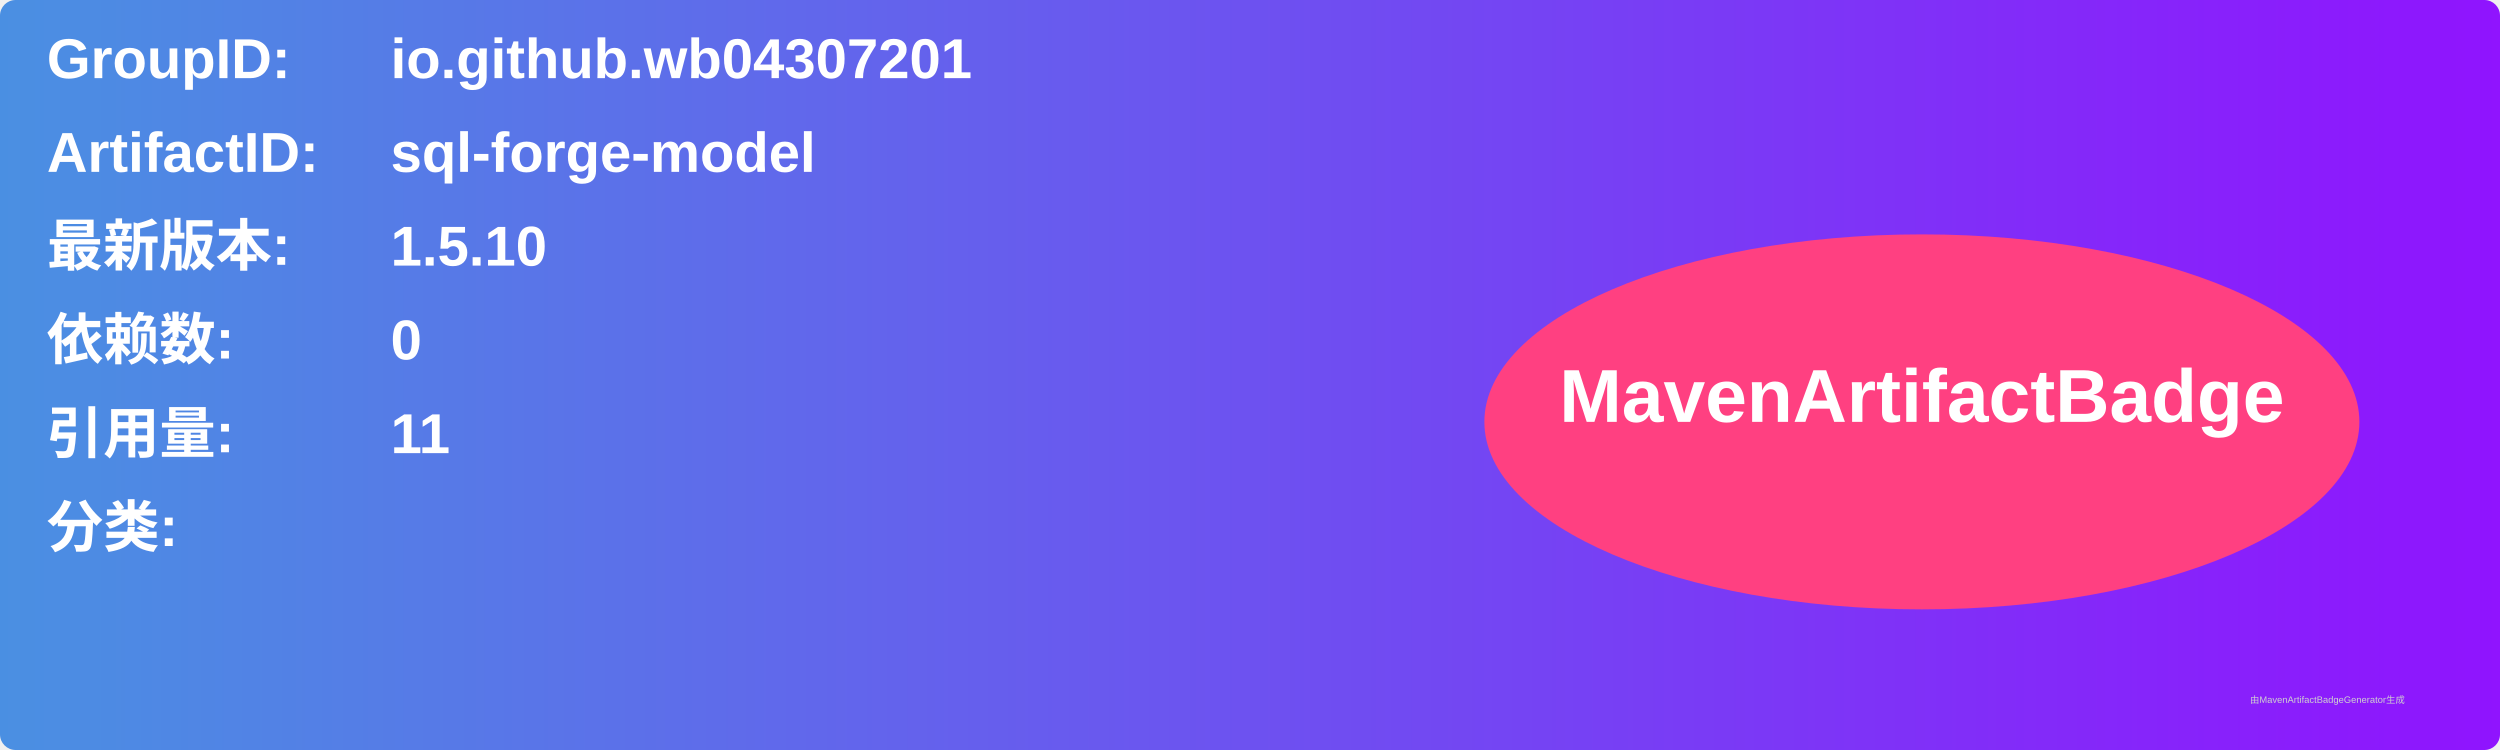
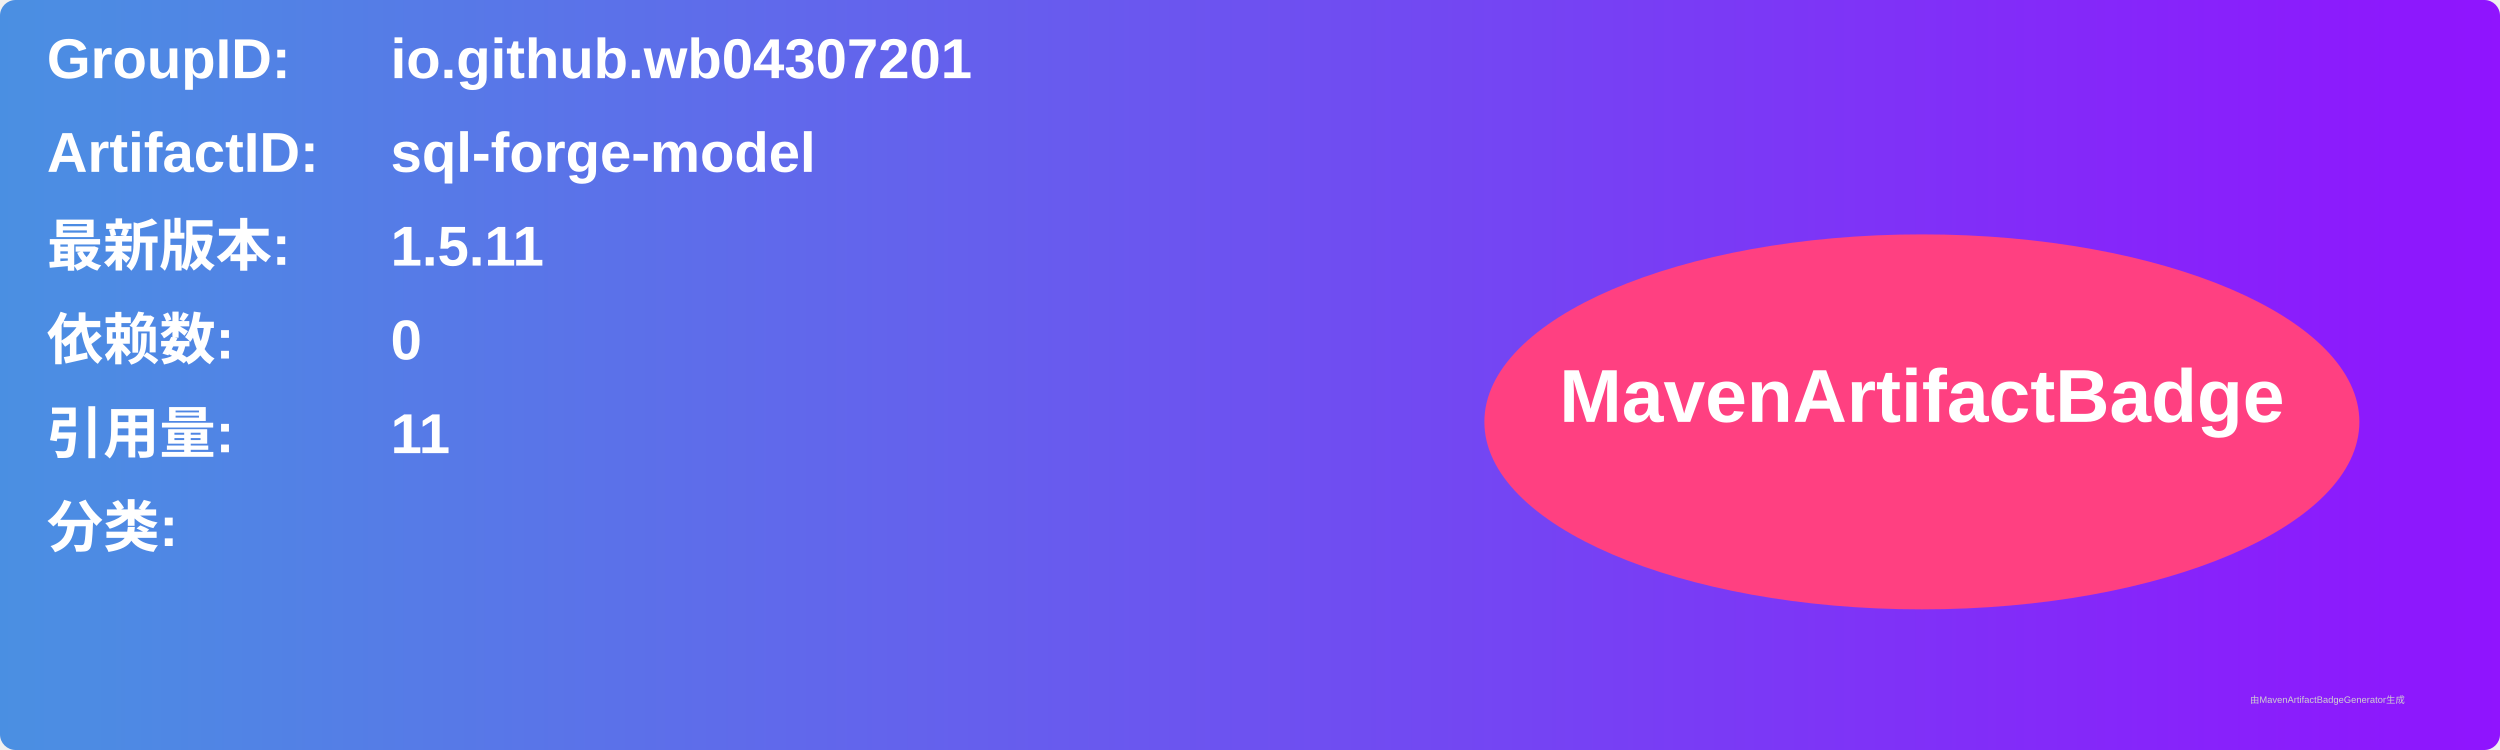
<svg xmlns="http://www.w3.org/2000/svg" width="800" height="240" viewBox="0 0 800 240">
  <linearGradient id="grad" x1="0%" y1="0%" x2="100%" y2="0%">
    <stop offset="0%" stop-color="#4a90e2" />
    <stop offset="100%" stop-color="#9013fe" />
  </linearGradient>
  <rect width="100%" height="100%" rx="5" ry="5" fill="url(#grad)" />
  <g transform="translate(15, 15)">
    <text x="0" y="10" font-family="Arial" font-size="18" fill="white" font-weight="bold" width="260">GroupID:</text>
    <text x="110" y="10" font-family="Arial" font-size="18" fill="white" font-weight="bold" width="460">io.github.wb04307201</text>
    <text x="0" y="40" font-family="Arial" font-size="18" fill="white" font-weight="bold" width="260">ArtifactID:</text>
    <text x="110" y="40" font-family="Arial" font-size="18" fill="white" font-weight="bold" width="460">sql-forge-model</text>
    <text x="0" y="70" font-family="Arial" font-size="18" fill="white" font-weight="bold">最新版本:</text>
    <text x="110" y="70" font-family="Arial" font-size="18" fill="white" font-weight="bold">
-       <tspan font-weight="bold">1.5.10</tspan>
+       <tspan font-weight="bold">1.5.11</tspan>
    </text>
    <text x="0" y="100" font-family="Arial" font-size="18" fill="white" font-weight="bold">依赖数: </text>
    <text x="110" y="100" font-family="Arial" font-size="18" fill="white">
      <tspan font-weight="bold">0</tspan>
    </text>
    <text x="0" y="130" font-family="Arial" font-size="18" fill="white" font-weight="bold">引用量: </text>
    <text x="110" y="130" font-family="Arial" font-size="18" fill="white">
      <tspan font-weight="bold">11</tspan>
    </text>
    <text x="0" y="160" font-family="Arial" font-size="18" fill="white" font-weight="bold">分类:</text>
    <text x="10" y="190" font-family="Arial" font-size="10" fill="white">
      <tspan font-weight="bold" />
    </text>
    <ellipse cx="600" cy="120" rx="140" ry="60" fill="#ff4081" />
    <text x="600" y="120" text-anchor="middle" font-family="Arial" font-size="24" fill="white" font-weight="bold">MavenArtifactBadge</text>
  </g>
  <text x="720" y="225" font-family="Arial" font-size="3" fill="#d0d0d0">由MavenArtifactBadgeGenerator生成</text>
</svg>
